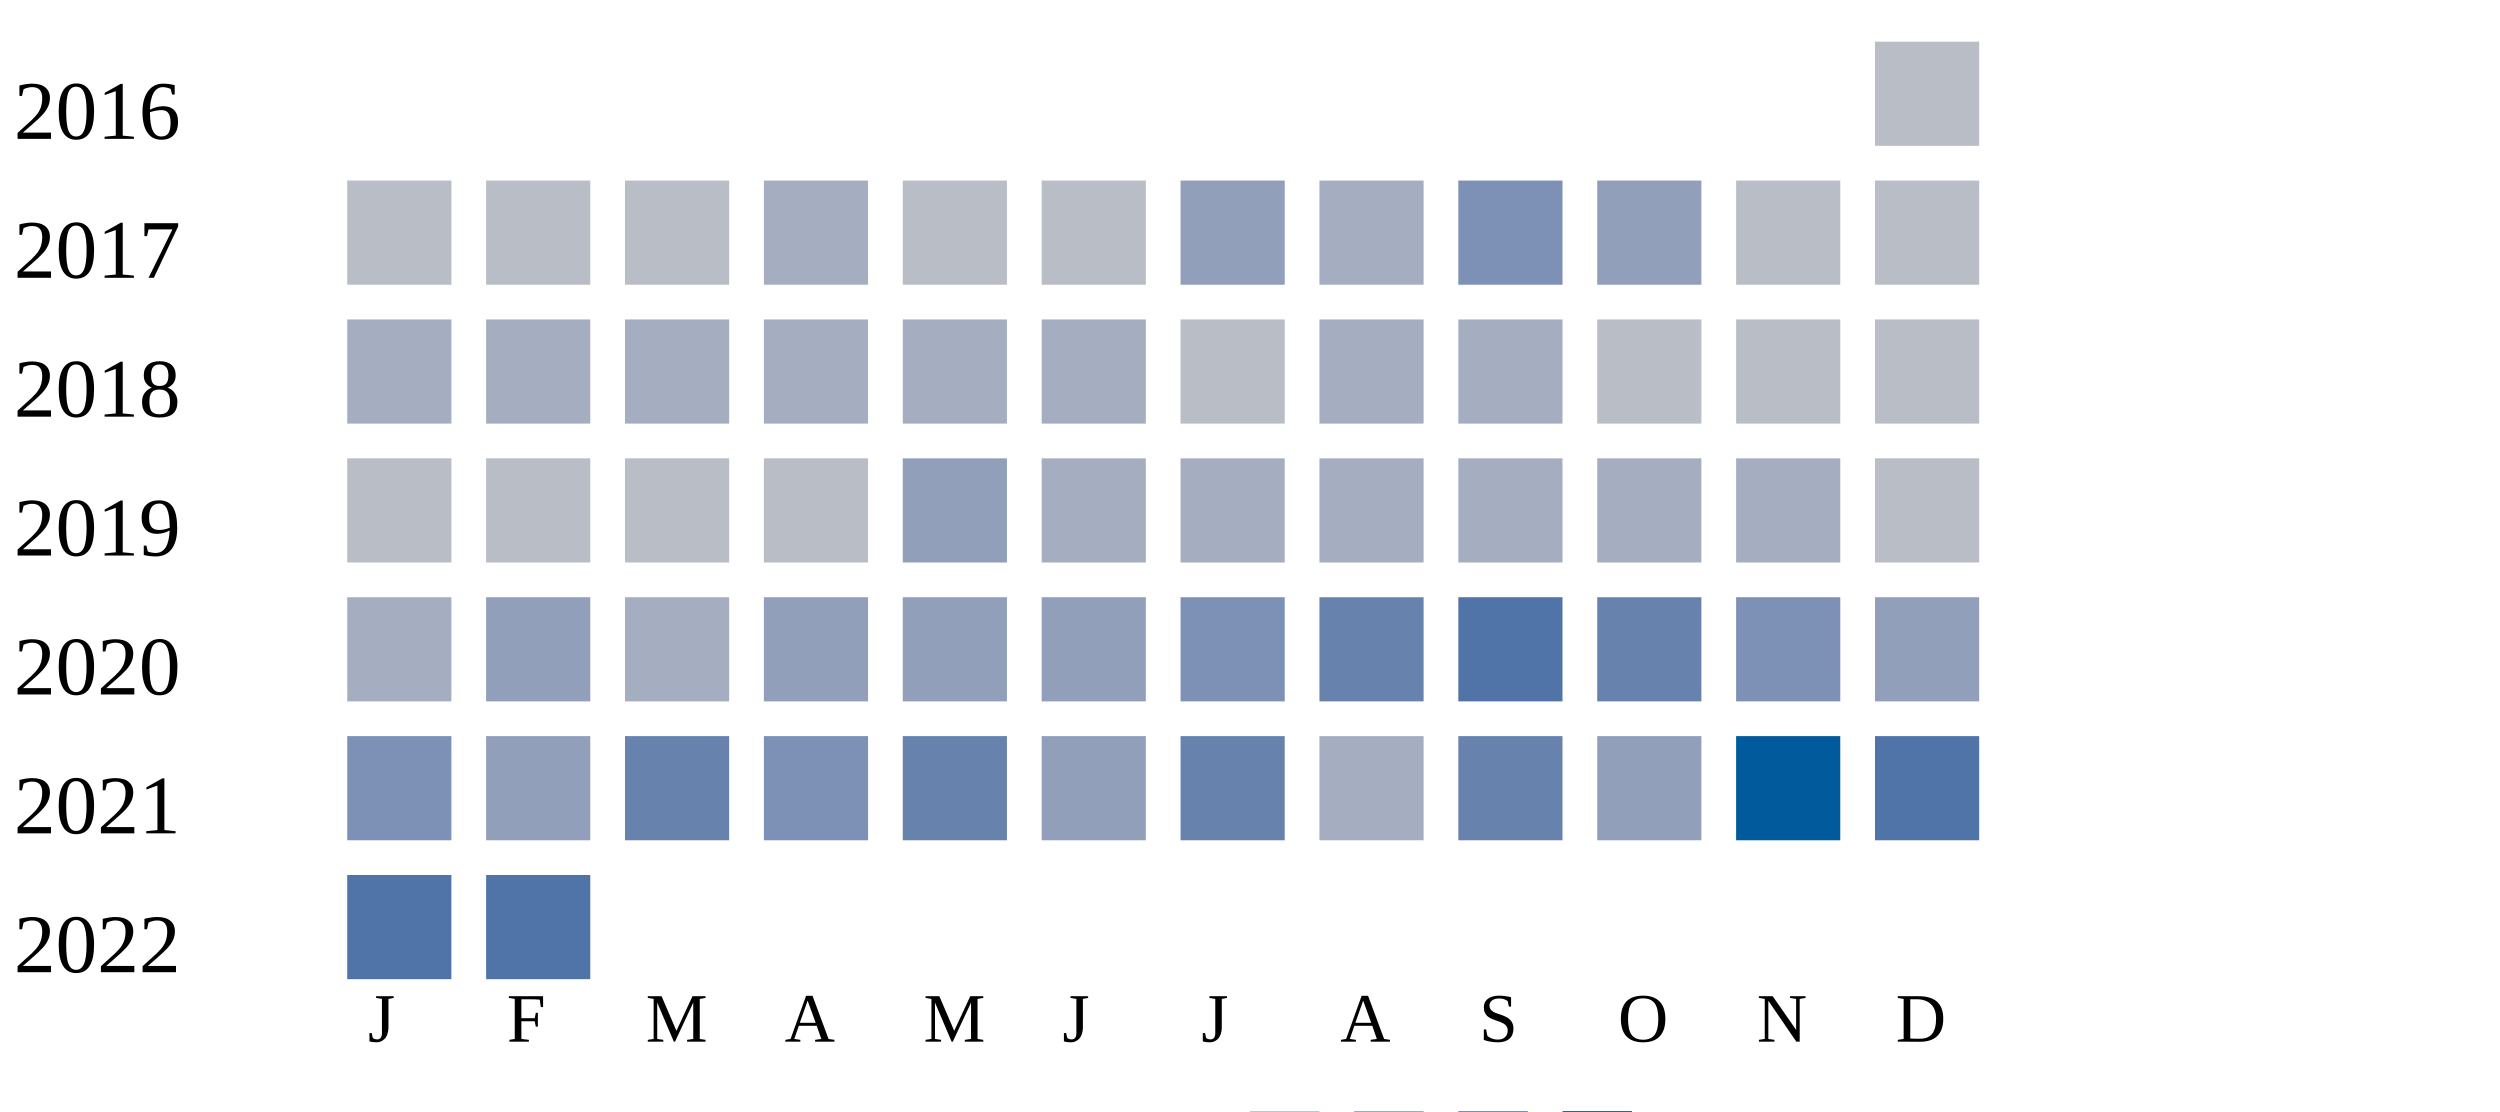
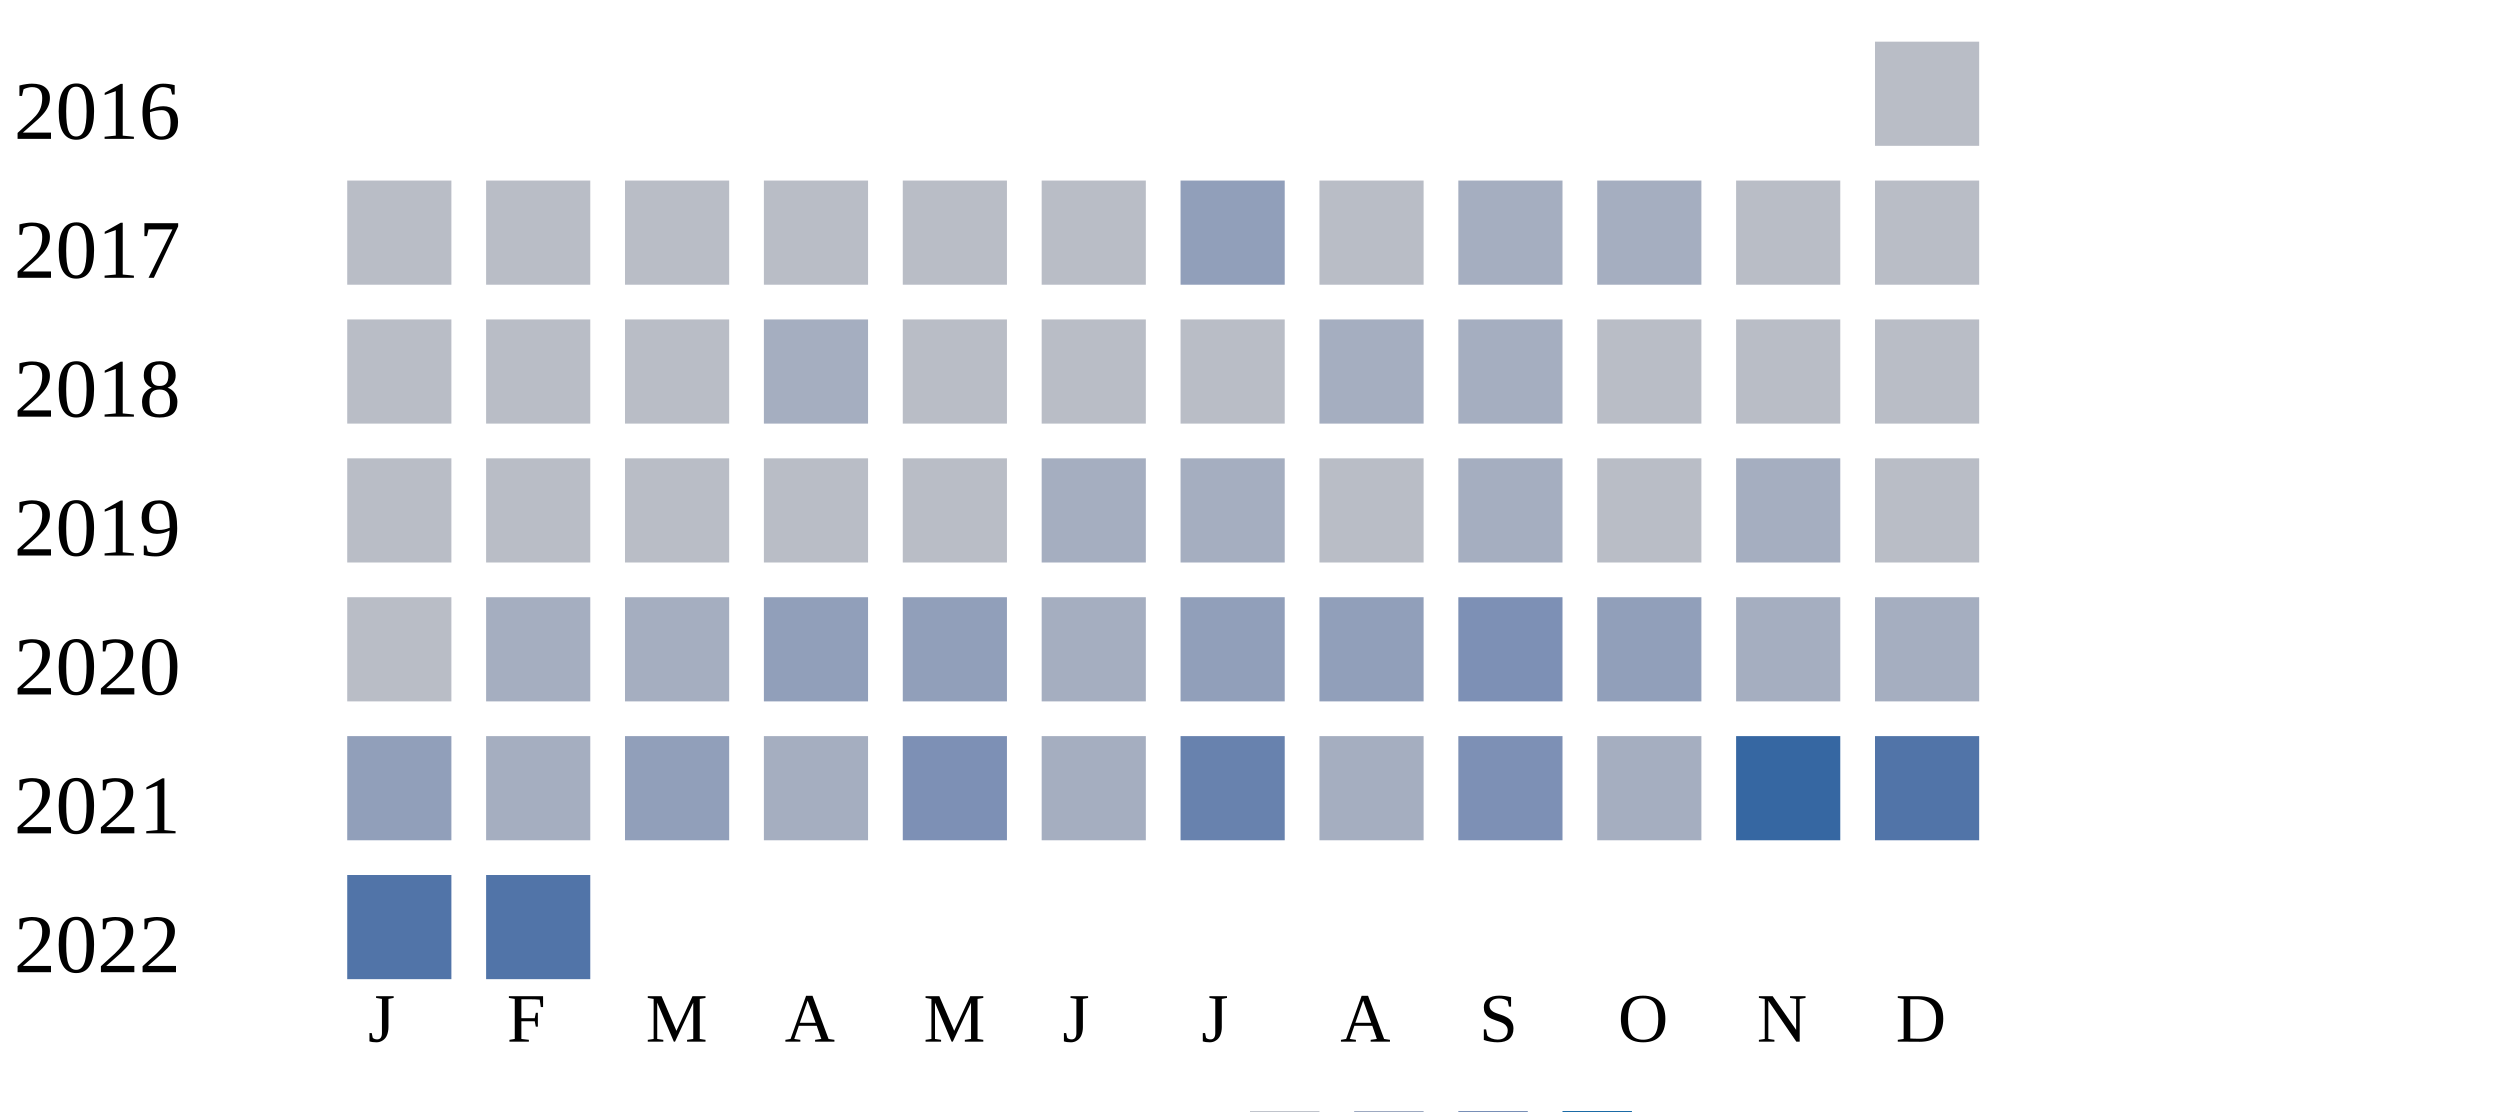
<svg xmlns="http://www.w3.org/2000/svg" width="360" height="160">
  <g transform="translate(0 0)">
    <text x="2" y="20">2016</text>
    <rect x="270" y="6" width="15" height="15" fill="#b9bdc6" />
  </g>
  <g transform="translate(0 20)">
    <text x="2" y="20">2017</text>
    <rect x="50" y="6" width="15" height="15" fill="#b9bdc6" />
    <rect x="70" y="6" width="15" height="15" fill="#b9bdc6" />
    <rect x="90" y="6" width="15" height="15" fill="#b9bdc6" />
-     <rect x="110" y="6" width="15" height="15" fill="#a5aec0" />
+     <rect x="110" y="6" width="15" height="15" fill="#b9bdc6" />
    <rect x="130" y="6" width="15" height="15" fill="#b9bdc6" />
    <rect x="150" y="6" width="15" height="15" fill="#b9bdc6" />
    <rect x="170" y="6" width="15" height="15" fill="#919fba" />
-     <rect x="190" y="6" width="15" height="15" fill="#a5aec0" />
-     <rect x="210" y="6" width="15" height="15" fill="#7d90b5" />
-     <rect x="230" y="6" width="15" height="15" fill="#919fba" />
+     <rect x="190" y="6" width="15" height="15" fill="#b9bdc6" />
+     <rect x="210" y="6" width="15" height="15" fill="#a5aec0" />
+     <rect x="230" y="6" width="15" height="15" fill="#a5aec0" />
    <rect x="250" y="6" width="15" height="15" fill="#b9bdc6" />
    <rect x="270" y="6" width="15" height="15" fill="#b9bdc6" />
  </g>
  <g transform="translate(0 40)">
    <text x="2" y="20">2018</text>
-     <rect x="50" y="6" width="15" height="15" fill="#a5aec0" />
-     <rect x="70" y="6" width="15" height="15" fill="#a5aec0" />
-     <rect x="90" y="6" width="15" height="15" fill="#a5aec0" />
+     <rect x="50" y="6" width="15" height="15" fill="#b9bdc6" />
+     <rect x="70" y="6" width="15" height="15" fill="#b9bdc6" />
+     <rect x="90" y="6" width="15" height="15" fill="#b9bdc6" />
    <rect x="110" y="6" width="15" height="15" fill="#a5aec0" />
-     <rect x="130" y="6" width="15" height="15" fill="#a5aec0" />
-     <rect x="150" y="6" width="15" height="15" fill="#a5aec0" />
+     <rect x="130" y="6" width="15" height="15" fill="#b9bdc6" />
+     <rect x="150" y="6" width="15" height="15" fill="#b9bdc6" />
    <rect x="170" y="6" width="15" height="15" fill="#b9bdc6" />
    <rect x="190" y="6" width="15" height="15" fill="#a5aec0" />
    <rect x="210" y="6" width="15" height="15" fill="#a5aec0" />
    <rect x="230" y="6" width="15" height="15" fill="#b9bdc6" />
    <rect x="250" y="6" width="15" height="15" fill="#b9bdc6" />
    <rect x="270" y="6" width="15" height="15" fill="#b9bdc6" />
  </g>
  <g transform="translate(0 60)">
    <text x="2" y="20">2019</text>
    <rect x="50" y="6" width="15" height="15" fill="#b9bdc6" />
    <rect x="70" y="6" width="15" height="15" fill="#b9bdc6" />
    <rect x="90" y="6" width="15" height="15" fill="#b9bdc6" />
    <rect x="110" y="6" width="15" height="15" fill="#b9bdc6" />
-     <rect x="130" y="6" width="15" height="15" fill="#919fba" />
+     <rect x="130" y="6" width="15" height="15" fill="#b9bdc6" />
    <rect x="150" y="6" width="15" height="15" fill="#a5aec0" />
    <rect x="170" y="6" width="15" height="15" fill="#a5aec0" />
-     <rect x="190" y="6" width="15" height="15" fill="#a5aec0" />
+     <rect x="190" y="6" width="15" height="15" fill="#b9bdc6" />
    <rect x="210" y="6" width="15" height="15" fill="#a5aec0" />
-     <rect x="230" y="6" width="15" height="15" fill="#a5aec0" />
+     <rect x="230" y="6" width="15" height="15" fill="#b9bdc6" />
    <rect x="250" y="6" width="15" height="15" fill="#a5aec0" />
    <rect x="270" y="6" width="15" height="15" fill="#b9bdc6" />
  </g>
  <g transform="translate(0 80)">
    <text x="2" y="20">2020</text>
-     <rect x="50" y="6" width="15" height="15" fill="#a5aec0" />
-     <rect x="70" y="6" width="15" height="15" fill="#919fba" />
+     <rect x="50" y="6" width="15" height="15" fill="#b9bdc6" />
+     <rect x="70" y="6" width="15" height="15" fill="#a5aec0" />
    <rect x="90" y="6" width="15" height="15" fill="#a5aec0" />
    <rect x="110" y="6" width="15" height="15" fill="#919fba" />
    <rect x="130" y="6" width="15" height="15" fill="#919fba" />
-     <rect x="150" y="6" width="15" height="15" fill="#919fba" />
-     <rect x="170" y="6" width="15" height="15" fill="#7d90b5" />
-     <rect x="190" y="6" width="15" height="15" fill="#6882ae" />
-     <rect x="210" y="6" width="15" height="15" fill="#5174a8" />
-     <rect x="230" y="6" width="15" height="15" fill="#6882ae" />
-     <rect x="250" y="6" width="15" height="15" fill="#7d90b5" />
-     <rect x="270" y="6" width="15" height="15" fill="#919fba" />
+     <rect x="150" y="6" width="15" height="15" fill="#a5aec0" />
+     <rect x="170" y="6" width="15" height="15" fill="#919fba" />
+     <rect x="190" y="6" width="15" height="15" fill="#919fba" />
+     <rect x="210" y="6" width="15" height="15" fill="#7d90b5" />
+     <rect x="230" y="6" width="15" height="15" fill="#919fba" />
+     <rect x="250" y="6" width="15" height="15" fill="#a5aec0" />
+     <rect x="270" y="6" width="15" height="15" fill="#a5aec0" />
  </g>
  <g transform="translate(0 100)">
    <text x="2" y="20">2021</text>
-     <rect x="50" y="6" width="15" height="15" fill="#7d90b5" />
-     <rect x="70" y="6" width="15" height="15" fill="#919fba" />
-     <rect x="90" y="6" width="15" height="15" fill="#6882ae" />
-     <rect x="110" y="6" width="15" height="15" fill="#7d90b5" />
-     <rect x="130" y="6" width="15" height="15" fill="#6882ae" />
-     <rect x="150" y="6" width="15" height="15" fill="#919fba" />
+     <rect x="50" y="6" width="15" height="15" fill="#919fba" />
+     <rect x="70" y="6" width="15" height="15" fill="#a5aec0" />
+     <rect x="90" y="6" width="15" height="15" fill="#919fba" />
+     <rect x="110" y="6" width="15" height="15" fill="#a5aec0" />
+     <rect x="130" y="6" width="15" height="15" fill="#7d90b5" />
+     <rect x="150" y="6" width="15" height="15" fill="#a5aec0" />
    <rect x="170" y="6" width="15" height="15" fill="#6882ae" />
    <rect x="190" y="6" width="15" height="15" fill="#a5aec0" />
-     <rect x="210" y="6" width="15" height="15" fill="#6882ae" />
-     <rect x="230" y="6" width="15" height="15" fill="#919fba" />
-     <rect x="250" y="6" width="15" height="15" fill="#005a9c" />
+     <rect x="210" y="6" width="15" height="15" fill="#7d90b5" />
+     <rect x="230" y="6" width="15" height="15" fill="#a5aec0" />
+     <rect x="250" y="6" width="15" height="15" fill="#3667a2" />
    <rect x="270" y="6" width="15" height="15" fill="#5174a8" />
  </g>
  <g transform="translate(0 120)">
    <text x="2" y="20">2022</text>
    <rect x="50" y="6" width="15" height="15" fill="#5174a8" />
    <rect x="70" y="6" width="15" height="15" fill="#5174a8" />
  </g>
  <text style="font-size: 10px; text-align: center" x="53" y="150">J</text>
  <text style="font-size: 10px; text-align: center" x="73" y="150">F</text>
  <text style="font-size: 10px; text-align: center" x="93" y="150">M</text>
  <text style="font-size: 10px; text-align: center" x="113" y="150">A</text>
  <text style="font-size: 10px; text-align: center" x="133" y="150">M</text>
  <text style="font-size: 10px; text-align: center" x="153" y="150">J</text>
  <text style="font-size: 10px; text-align: center" x="173" y="150">J</text>
  <text style="font-size: 10px; text-align: center" x="193" y="150">A</text>
  <text style="font-size: 10px; text-align: center" x="213" y="150">S</text>
  <text style="font-size: 10px; text-align: center" x="233" y="150">O</text>
  <text style="font-size: 10px; text-align: center" x="253" y="150">N</text>
  <text style="font-size: 10px; text-align: center" x="273" y="150">D</text>
  <text style="font-size: 10px;" x="155" y="169">Less</text>
  <rect fill="#b9bdc6" width="10" height="10" x="180" y="160" />
  <rect fill="#919fba" width="10" height="10" x="195" y="160" />
  <rect fill="#6882ae" width="10" height="10" x="210" y="160" />
  <rect fill="#005a9c" width="10" height="10" x="225" y="160" />
  <text x="240" y="169" style="font-size: 10px;">More</text>
</svg>
